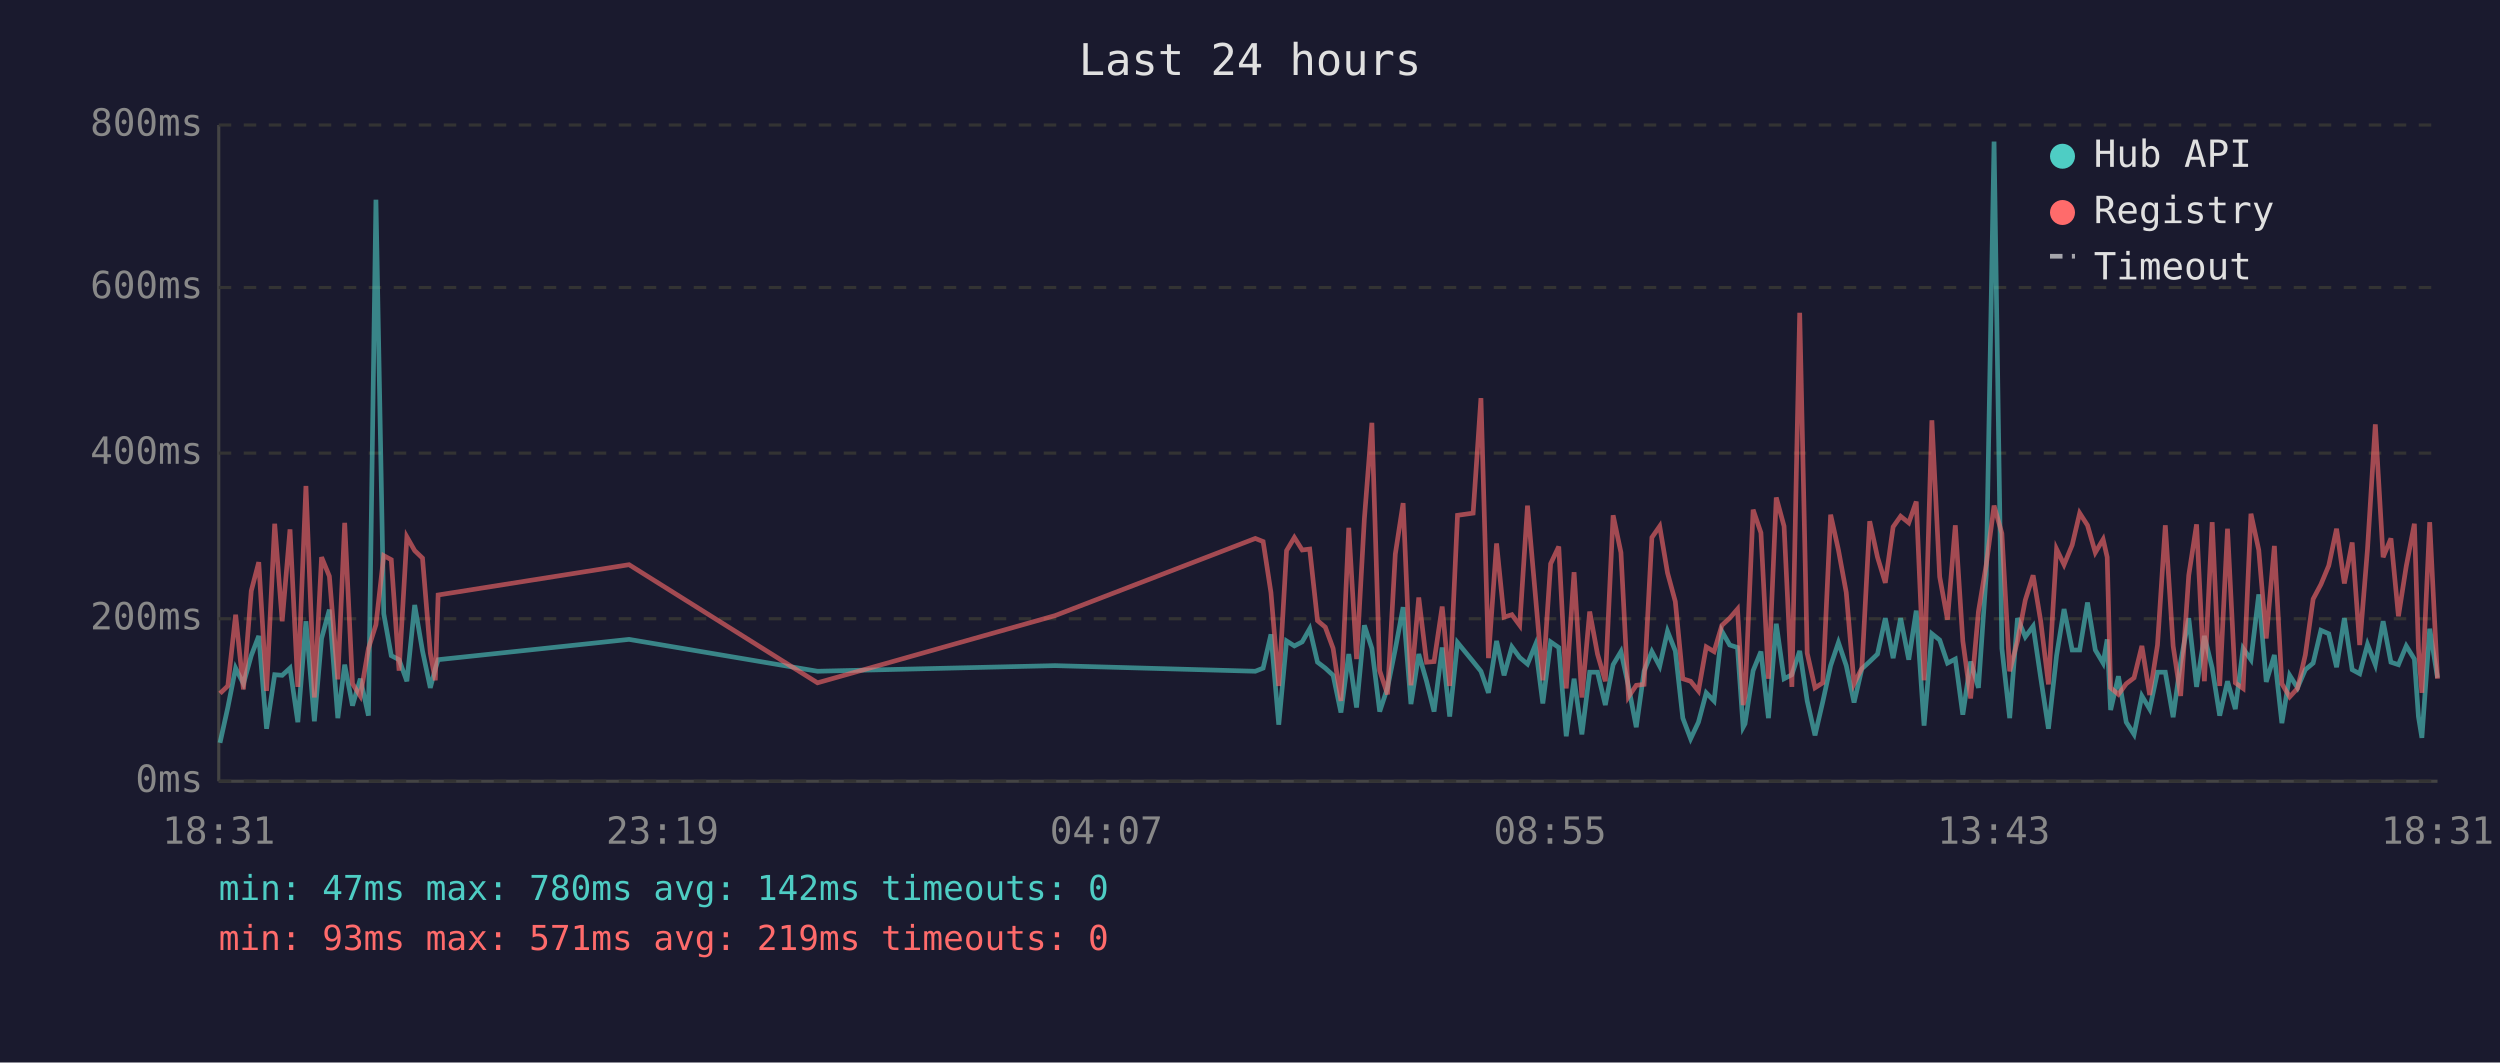
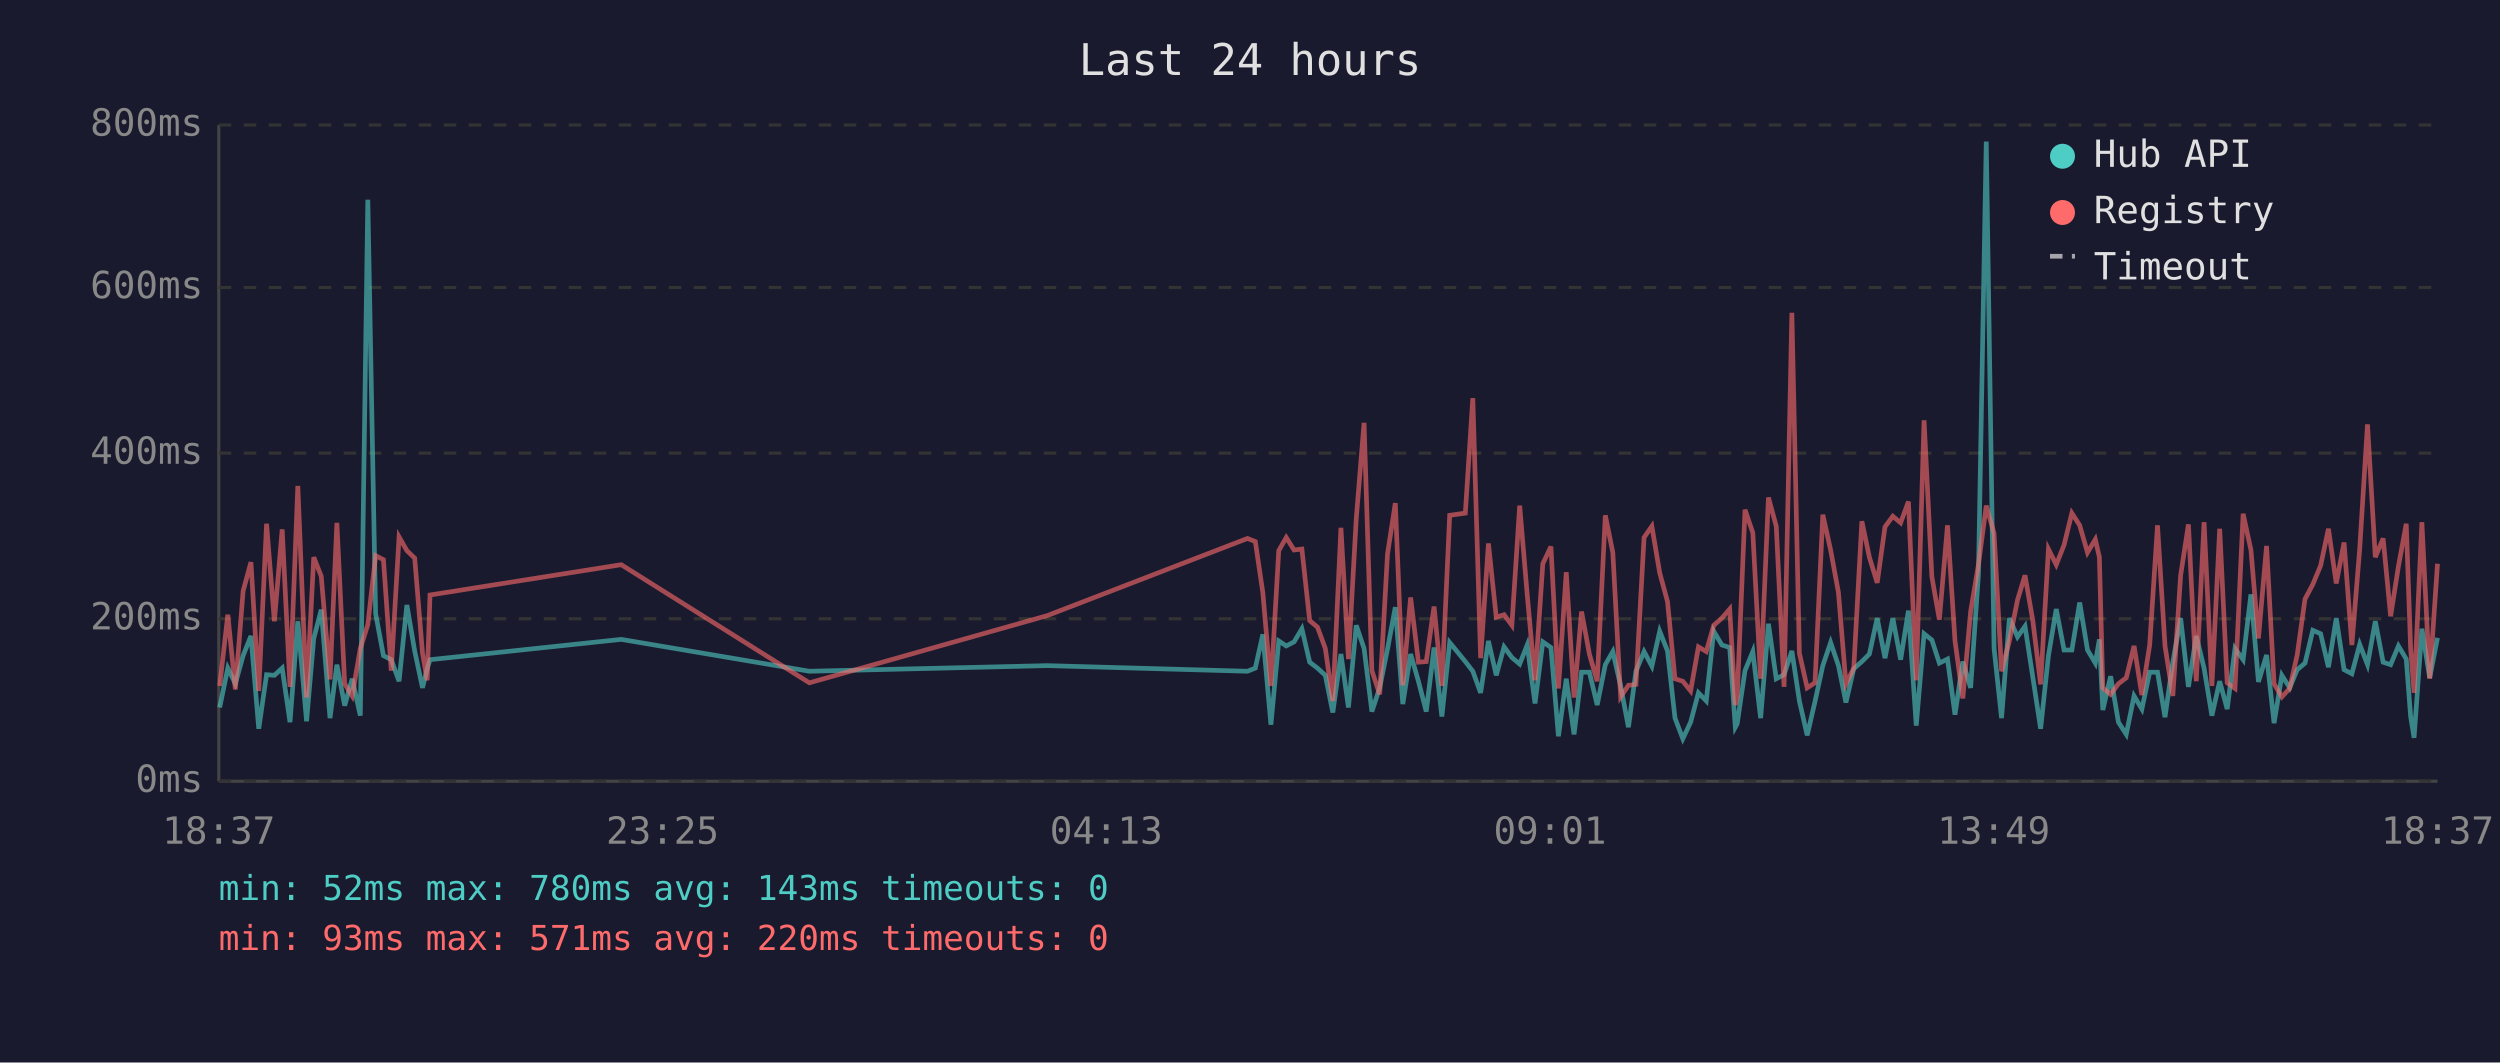
<svg xmlns="http://www.w3.org/2000/svg" viewBox="0 0 800 340" font-family="monospace" font-size="12">
  <rect width="800" height="340" fill="#1a1a2e" />
  <text x="400" y="24" fill="#e0e0e0" font-size="14" text-anchor="middle">Last 24 hours</text>
  <line x1="70" y1="40" x2="70" y2="250" stroke="#444" stroke-width="1" />
  <line x1="70" y1="250" x2="780" y2="250" stroke="#444" stroke-width="1" />
  <line x1="70" y1="250" x2="780" y2="250" stroke="#333" stroke-width="1" stroke-dasharray="4" />
  <text x="65" y="250" fill="#888" text-anchor="end" dominant-baseline="middle">0ms</text>
  <line x1="70" y1="198" x2="780" y2="198" stroke="#333" stroke-width="1" stroke-dasharray="4" />
  <text x="65" y="198" fill="#888" text-anchor="end" dominant-baseline="middle">200ms</text>
  <line x1="70" y1="145" x2="780" y2="145" stroke="#333" stroke-width="1" stroke-dasharray="4" />
  <text x="65" y="145" fill="#888" text-anchor="end" dominant-baseline="middle">400ms</text>
  <line x1="70" y1="92" x2="780" y2="92" stroke="#333" stroke-width="1" stroke-dasharray="4" />
  <text x="65" y="92" fill="#888" text-anchor="end" dominant-baseline="middle">600ms</text>
  <line x1="70" y1="40" x2="780" y2="40" stroke="#333" stroke-width="1" stroke-dasharray="4" />
  <text x="65" y="40" fill="#888" text-anchor="end" dominant-baseline="middle">800ms</text>
-   <text x="70" y="270" fill="#888" text-anchor="middle">18:31</text>
-   <text x="212" y="270" fill="#888" text-anchor="middle">23:19</text>
-   <text x="354" y="270" fill="#888" text-anchor="middle">04:07</text>
-   <text x="496" y="270" fill="#888" text-anchor="middle">08:55</text>
-   <text x="638" y="270" fill="#888" text-anchor="middle">13:43</text>
-   <text x="780" y="270" fill="#888" text-anchor="middle">18:31</text>
-   <polyline points="70.4,237.7 72.9,226.4 75.4,213.8 77.9,218.8 80.4,209.8 82.8,203.5 85.3,233.2 87.9,215.9 90.3,216.1 92.8,213.8 95.3,231.1 97.9,198.8 100.6,230.8 102.9,204.3 105.4,195.1 108.1,229.8 110.3,212.7 112.8,225.8 115.3,217.2 117.9,229.0 120.3,63.9 122.8,196.4 125.2,209.8 127.7,211.1 130.2,218.0 132.7,193.6 135.2,208.3 137.7,220.1 139.3,214.0 140.2,211.1 201.3,204.6 261.6,214.8 337.6,213.0 401.7,214.8 404.2,213.8 406.7,203.0 409.2,231.9 411.7,205.1 414.2,206.7 416.7,205.4 419.1,201.2 421.6,211.9 424.1,213.8 426.6,216.1 429.1,228.0 431.6,209.3 434.1,226.4 436.6,200.1 439.0,207.5 441.5,227.7 444.0,220.1 446.5,207.7 449.0,194.3 451.5,225.3 454.0,209.3 456.5,218.0 458.9,227.7 461.5,207.2 463.9,229.3 466.4,205.6 471.4,211.7 473.9,214.8 476.3,221.7 478.9,205.1 481.3,216.1 483.8,207.0 486.3,210.4 488.8,212.5 491.3,206.4 493.7,225.1 496.2,205.4 498.8,207.2 501.2,235.6 503.7,217.2 506.2,235.0 508.7,215.1 511.2,215.1 513.7,225.6 516.2,212.7 518.7,208.5 521.1,219.5 523.6,232.7 526.1,214.8 528.6,208.5 531.1,213.2 533.6,202.0 536.1,208.3 538.5,229.8 541.0,236.4 543.5,231.1 546.0,221.7 548.5,224.3 551.0,202.0 553.5,206.4 556.0,207.2 557.8,232.7 558.4,231.6 561.0,214.6 563.5,208.5 565.9,229.8 568.4,199.6 570.9,217.2 573.4,215.9 575.9,208.3 578.3,224.3 580.8,235.3 583.3,224.5 585.8,213.0 588.3,205.6 590.8,213.0 593.3,224.8 595.8,214.0 598.3,211.7 600.8,209.3 603.3,197.8 605.8,210.6 608.2,197.8 610.8,211.1 613.2,195.4 615.7,232.2 618.2,202.8 620.7,204.8 623.2,212.2 625.7,210.9 628.1,228.7 630.6,211.7 633.1,220.1 635.6,183.9 638.1,45.3 640.6,207.5 643.1,229.8 645.6,197.8 648.1,203.8 650.6,200.4 653.0,216.7 655.5,233.2 658.1,209.8 660.5,194.9 663.1,208.0 665.5,208.0 668.0,192.8 670.5,208.0 673.0,212.2 674.3,204.6 675.4,227.2 677.9,216.4 680.4,231.1 682.9,235.0 685.4,222.7 687.9,226.9 690.4,215.1 692.9,215.1 695.4,229.5 697.8,211.9 700.4,197.8 702.9,219.8 705.4,203.5 707.9,213.8 710.3,229.0 712.8,218.0 715.3,226.9 717.8,207.5 720.3,211.1 722.8,190.2 725.2,218.2 727.8,209.6 730.2,231.4 732.7,216.1 735.2,220.1 737.7,214.3 740.2,212.2 742.7,201.7 745.2,202.8 747.7,213.5 750.2,197.8 752.7,214.3 755.1,215.6 757.6,206.2 760.1,212.7 762.6,198.8 765.1,211.9 767.5,212.7 770.0,206.7 772.6,210.9 773.9,229.3 775.0,236.1 777.5,201.2 780.0,216.9" fill="none" stroke="#4ecdc4" stroke-width="1.5" opacity="0.6" />
-   <polyline points="70.4,221.9 72.9,219.5 75.4,196.7 77.9,220.6 80.4,189.1 82.8,179.9 85.3,221.1 87.9,167.6 90.3,198.8 92.8,169.4 95.3,219.8 97.9,155.5 100.6,223.2 102.9,178.3 105.4,184.4 108.1,217.4 110.3,167.3 112.8,218.8 115.3,222.7 117.9,207.5 120.3,199.9 122.8,177.8 125.2,179.1 127.7,214.6 130.2,171.8 132.7,176.2 135.2,178.6 137.7,209.0 139.3,217.7 140.2,190.4 201.3,180.7 261.6,218.5 337.6,197.0 401.7,172.3 404.2,173.3 406.7,189.6 409.2,219.5 411.7,176.2 414.2,172.0 416.7,176.0 419.1,175.7 421.6,198.6 424.1,200.7 426.6,207.5 429.1,224.3 431.6,168.9 434.1,210.9 436.6,166.0 439.0,135.3 441.5,214.6 444.0,222.2 446.5,177.3 449.0,161.0 451.5,219.3 454.0,191.2 456.5,211.9 458.9,211.7 461.5,194.1 463.9,219.5 466.4,164.9 471.4,164.2 473.9,127.4 476.3,210.6 478.9,173.9 481.3,197.5 483.8,196.7 486.3,200.1 488.8,161.8 491.3,190.2 493.7,217.7 496.2,180.4 498.8,174.9 501.2,220.3 503.7,183.1 506.2,223.2 508.7,195.7 511.2,209.3 513.7,218.0 516.2,164.9 518.7,176.8 521.1,223.0 523.6,219.3 526.1,219.0 528.6,172.0 531.1,168.4 533.6,183.3 536.1,192.5 538.5,217.2 541.0,218.0 543.5,221.1 546.0,207.0 548.5,208.5 551.0,200.1 553.5,197.8 556.0,194.9 557.8,225.6 558.4,223.0 561.0,163.1 563.5,170.5 565.9,217.2 568.4,159.2 570.9,168.4 573.4,219.8 575.9,100.1 578.3,209.0 580.8,220.1 583.3,218.5 585.8,164.7 588.3,176.0 590.8,189.6 593.3,218.8 595.8,213.8 598.3,166.8 600.8,178.3 603.3,186.5 605.8,168.6 608.2,165.2 610.8,167.3 613.2,160.5 615.7,217.7 618.2,134.5 620.7,184.6 623.2,198.3 625.7,168.1 628.1,205.1 630.6,223.5 633.1,195.7 635.6,180.7 638.1,161.8 640.6,170.7 643.1,214.8 645.6,205.1 648.1,192.0 650.6,184.1 653.0,198.6 655.5,219.0 658.1,175.7 660.5,180.7 663.1,174.4 665.5,164.2 668.0,168.1 670.5,176.8 673.0,172.6 674.3,178.3 675.4,220.1 677.9,222.2 680.4,218.8 682.9,216.9 685.4,206.7 687.9,222.4 690.4,206.4 692.9,168.1 695.4,206.7 697.8,222.7 700.4,184.1 702.9,167.8 705.4,218.0 707.9,167.1 710.3,219.5 712.8,169.2 715.3,218.5 717.8,220.3 720.3,164.4 722.8,176.0 725.2,204.3 727.8,174.7 730.2,218.8 732.7,223.0 735.2,220.3 737.7,209.6 740.2,191.7 742.7,187.0 745.2,181.0 747.7,169.2 750.2,186.7 752.7,173.6 755.1,206.4 757.6,175.7 760.1,135.8 762.6,178.3 765.1,172.3 767.5,197.2 770.0,181.2 772.6,167.6 773.9,207.5 775.0,221.7 777.5,167.1 780.0,217.2" fill="none" stroke="#ff6b6b" stroke-width="1.5" opacity="0.6" />
+   <text x="70" y="270" fill="#888" text-anchor="middle">18:37</text>
+   <text x="212" y="270" fill="#888" text-anchor="middle">23:25</text>
+   <text x="354" y="270" fill="#888" text-anchor="middle">04:13</text>
+   <text x="496" y="270" fill="#888" text-anchor="middle">09:01</text>
+   <text x="638" y="270" fill="#888" text-anchor="middle">13:49</text>
+   <text x="780" y="270" fill="#888" text-anchor="middle">18:37</text>
+   <polyline points="70.3,226.4 72.9,213.8 75.3,218.8 77.8,209.8 80.3,203.5 82.8,233.2 85.3,215.9 87.8,216.1 90.3,213.8 92.8,231.1 95.3,198.8 98.1,230.8 100.4,204.3 102.8,195.1 105.6,229.8 107.8,212.7 110.3,225.8 112.7,217.2 115.3,229.0 117.7,63.9 120.2,196.4 122.7,209.8 125.2,211.1 127.7,218.0 130.2,193.6 132.7,208.3 135.2,220.1 136.7,214.0 137.6,211.1 198.8,204.6 259.0,214.8 335.1,213.0 399.2,214.8 401.7,213.8 404.1,203.0 406.7,231.9 409.2,205.1 411.6,206.7 414.1,205.4 416.6,201.2 419.1,211.9 421.6,213.8 424.1,216.1 426.5,228.0 429.1,209.3 431.5,226.4 434.0,200.1 436.5,207.5 439.0,227.7 441.5,220.1 444.0,207.7 446.5,194.3 448.9,225.3 451.4,209.3 453.9,218.0 456.4,227.7 458.9,207.2 461.4,229.3 463.9,205.6 468.9,211.7 471.3,214.8 473.8,221.7 476.3,205.1 478.8,216.1 481.3,207.0 483.8,210.4 486.3,212.5 488.7,206.4 491.2,225.1 493.7,205.4 496.3,207.2 498.7,235.6 501.2,217.2 503.7,235.0 506.1,215.1 508.6,215.1 511.1,225.6 513.7,212.7 516.1,208.5 518.6,219.5 521.1,232.7 523.5,214.8 526.1,208.5 528.6,213.2 531.1,202.0 533.6,208.3 536.0,229.8 538.5,236.4 541.0,231.1 543.5,221.7 546.0,224.3 548.4,202.0 551.0,206.4 553.5,207.2 555.3,232.7 555.9,231.6 558.4,214.6 560.9,208.5 563.4,229.8 565.9,199.6 568.4,217.2 570.9,215.9 573.4,208.3 575.8,224.3 578.3,235.3 580.8,224.5 583.3,213.0 585.8,205.6 588.3,213.0 590.7,224.8 593.2,214.0 595.8,211.7 598.2,209.3 600.7,197.8 603.2,210.6 605.7,197.8 608.2,211.1 610.7,195.4 613.2,232.2 615.7,202.8 618.2,204.8 620.6,212.2 623.2,210.9 625.6,228.7 628.1,211.7 630.6,220.1 633.1,183.9 635.6,45.3 638.1,207.5 640.5,229.8 643.0,197.8 645.6,203.8 648.0,200.4 650.5,216.7 653.0,233.2 655.5,209.8 658.0,194.9 660.5,208.0 663.0,208.0 665.5,192.8 668.0,208.0 670.5,212.2 671.8,204.6 672.9,227.2 675.4,216.4 677.9,231.1 680.4,235.0 682.9,222.7 685.4,226.9 687.9,215.1 690.4,215.1 692.8,229.5 695.3,211.9 697.8,197.8 700.3,219.8 702.8,203.5 705.3,213.8 707.8,229.0 710.3,218.0 712.7,226.9 715.2,207.5 717.8,211.1 720.3,190.2 722.7,218.2 725.3,209.6 727.7,231.4 730.2,216.1 732.7,220.1 735.1,214.3 737.6,212.2 740.1,201.7 742.6,202.8 745.1,213.5 747.6,197.8 750.1,214.3 752.6,215.6 755.1,206.2 757.6,212.7 760.1,198.8 762.6,211.9 765.0,212.7 767.5,206.7 770.0,210.9 771.4,229.3 772.5,236.1 775.0,201.2 777.5,216.9 780.0,204.1" fill="none" stroke="#4ecdc4" stroke-width="1.5" opacity="0.6" />
+   <polyline points="70.3,219.5 72.9,196.7 75.3,220.6 77.8,189.1 80.3,179.9 82.8,221.1 85.3,167.6 87.8,198.8 90.3,169.4 92.8,219.8 95.3,155.5 98.1,223.2 100.4,178.3 102.8,184.4 105.6,217.4 107.8,167.3 110.3,218.8 112.7,222.7 115.3,207.5 117.7,199.9 120.2,177.8 122.7,179.1 125.2,214.6 127.7,171.8 130.2,176.2 132.7,178.6 135.2,209.0 136.7,217.7 137.6,190.4 198.8,180.7 259.0,218.5 335.1,197.0 399.2,172.3 401.7,173.3 404.1,189.6 406.7,219.5 409.2,176.2 411.6,172.0 414.1,176.0 416.6,175.7 419.1,198.6 421.6,200.7 424.1,207.5 426.5,224.3 429.1,168.9 431.5,210.9 434.0,166.0 436.5,135.3 439.0,214.6 441.5,222.2 444.0,177.3 446.5,161.0 448.9,219.3 451.4,191.2 453.9,211.9 456.4,211.7 458.9,194.1 461.4,219.5 463.9,164.9 468.9,164.2 471.3,127.4 473.8,210.6 476.3,173.9 478.8,197.5 481.3,196.7 483.8,200.1 486.3,161.8 488.7,190.2 491.2,217.7 493.7,180.4 496.3,174.9 498.7,220.3 501.2,183.1 503.7,223.2 506.1,195.7 508.6,209.3 511.1,218.0 513.7,164.9 516.1,176.8 518.6,223.0 521.1,219.3 523.5,219.0 526.1,172.0 528.6,168.4 531.1,183.3 533.6,192.5 536.0,217.2 538.5,218.0 541.0,221.1 543.5,207.0 546.0,208.5 548.4,200.1 551.0,197.8 553.5,194.9 555.3,225.6 555.9,223.0 558.4,163.1 560.9,170.5 563.4,217.2 565.9,159.2 568.4,168.4 570.9,219.8 573.4,100.1 575.8,209.0 578.3,220.1 580.8,218.5 583.3,164.7 585.8,176.0 588.3,189.6 590.7,218.8 593.2,213.8 595.8,166.8 598.2,178.3 600.7,186.5 603.2,168.6 605.7,165.2 608.2,167.3 610.7,160.5 613.2,217.7 615.7,134.5 618.2,184.6 620.6,198.3 623.2,168.1 625.6,205.1 628.1,223.5 630.6,195.7 633.1,180.7 635.6,161.8 638.1,170.7 640.5,214.8 643.0,205.1 645.6,192.0 648.0,184.1 650.5,198.6 653.0,219.0 655.5,175.7 658.0,180.7 660.5,174.4 663.0,164.2 665.5,168.1 668.0,176.8 670.5,172.6 671.8,178.3 672.9,220.1 675.4,222.2 677.9,218.8 680.4,216.9 682.9,206.7 685.4,222.4 687.9,206.4 690.4,168.1 692.8,206.7 695.3,222.7 697.8,184.1 700.3,167.8 702.8,218.0 705.3,167.1 707.8,219.5 710.3,169.2 712.7,218.5 715.2,220.3 717.8,164.4 720.3,176.0 722.7,204.3 725.3,174.7 727.7,218.8 730.2,223.0 732.7,220.3 735.1,209.6 737.6,191.7 740.1,187.0 742.6,181.0 745.1,169.2 747.6,186.7 750.1,173.6 752.6,206.4 755.1,175.7 757.6,135.8 760.1,178.3 762.6,172.3 765.0,197.2 767.5,181.2 770.0,167.6 771.4,207.5 772.5,221.7 775.0,167.1 777.5,217.2 780.0,180.4" fill="none" stroke="#ff6b6b" stroke-width="1.5" opacity="0.6" />
  <circle cx="660" cy="50" r="4" fill="#4ecdc4" />
  <text x="670" y="50" fill="#e0e0e0" dominant-baseline="middle">Hub API</text>
  <circle cx="660" cy="68" r="4" fill="#ff6b6b" />
  <text x="670" y="68" fill="#e0e0e0" dominant-baseline="middle">Registry</text>
  <line x1="656" y1="82" x2="664" y2="82" stroke="#e0e0e0" stroke-width="1.5" stroke-dasharray="4,3" opacity="0.7" />
  <text x="670" y="86" fill="#e0e0e0" dominant-baseline="middle">Timeout</text>
-   <text x="70" y="288" fill="#4ecdc4" font-size="11">min: 47ms  max: 780ms  avg: 142ms  timeouts: 0</text>
-   <text x="70" y="304" fill="#ff6b6b" font-size="11">min: 93ms  max: 571ms  avg: 219ms  timeouts: 0</text>
+   <text x="70" y="288" fill="#4ecdc4" font-size="11">min: 52ms  max: 780ms  avg: 143ms  timeouts: 0</text>
+   <text x="70" y="304" fill="#ff6b6b" font-size="11">min: 93ms  max: 571ms  avg: 220ms  timeouts: 0</text>
</svg>
